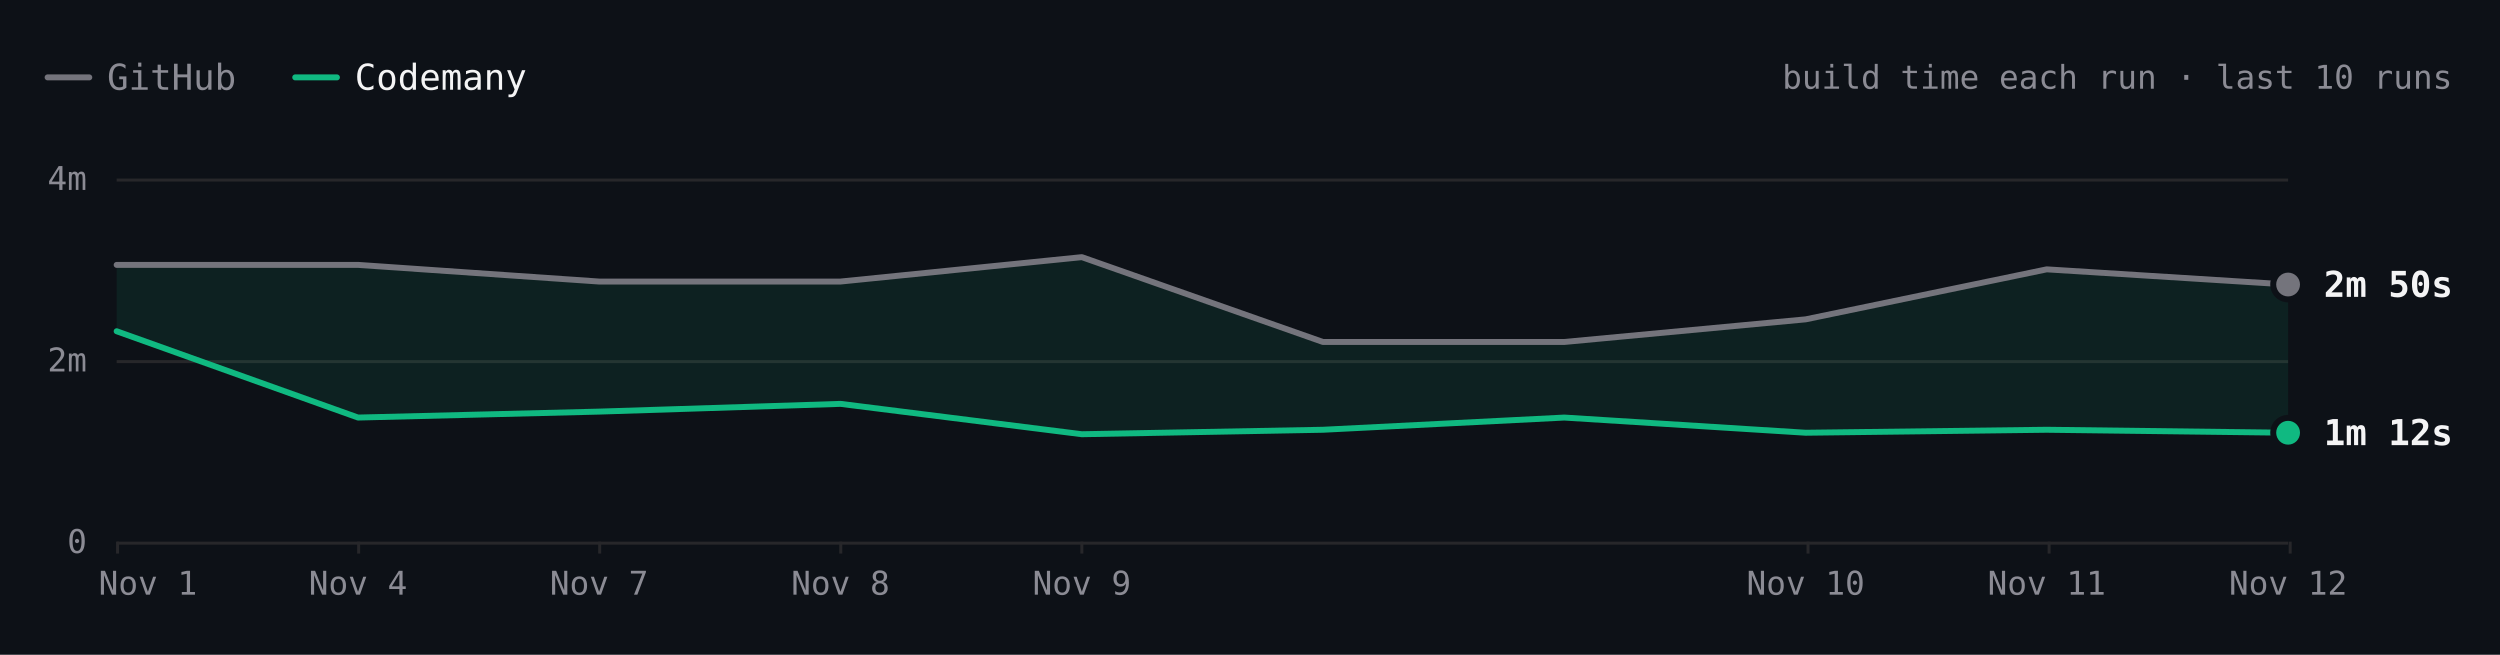
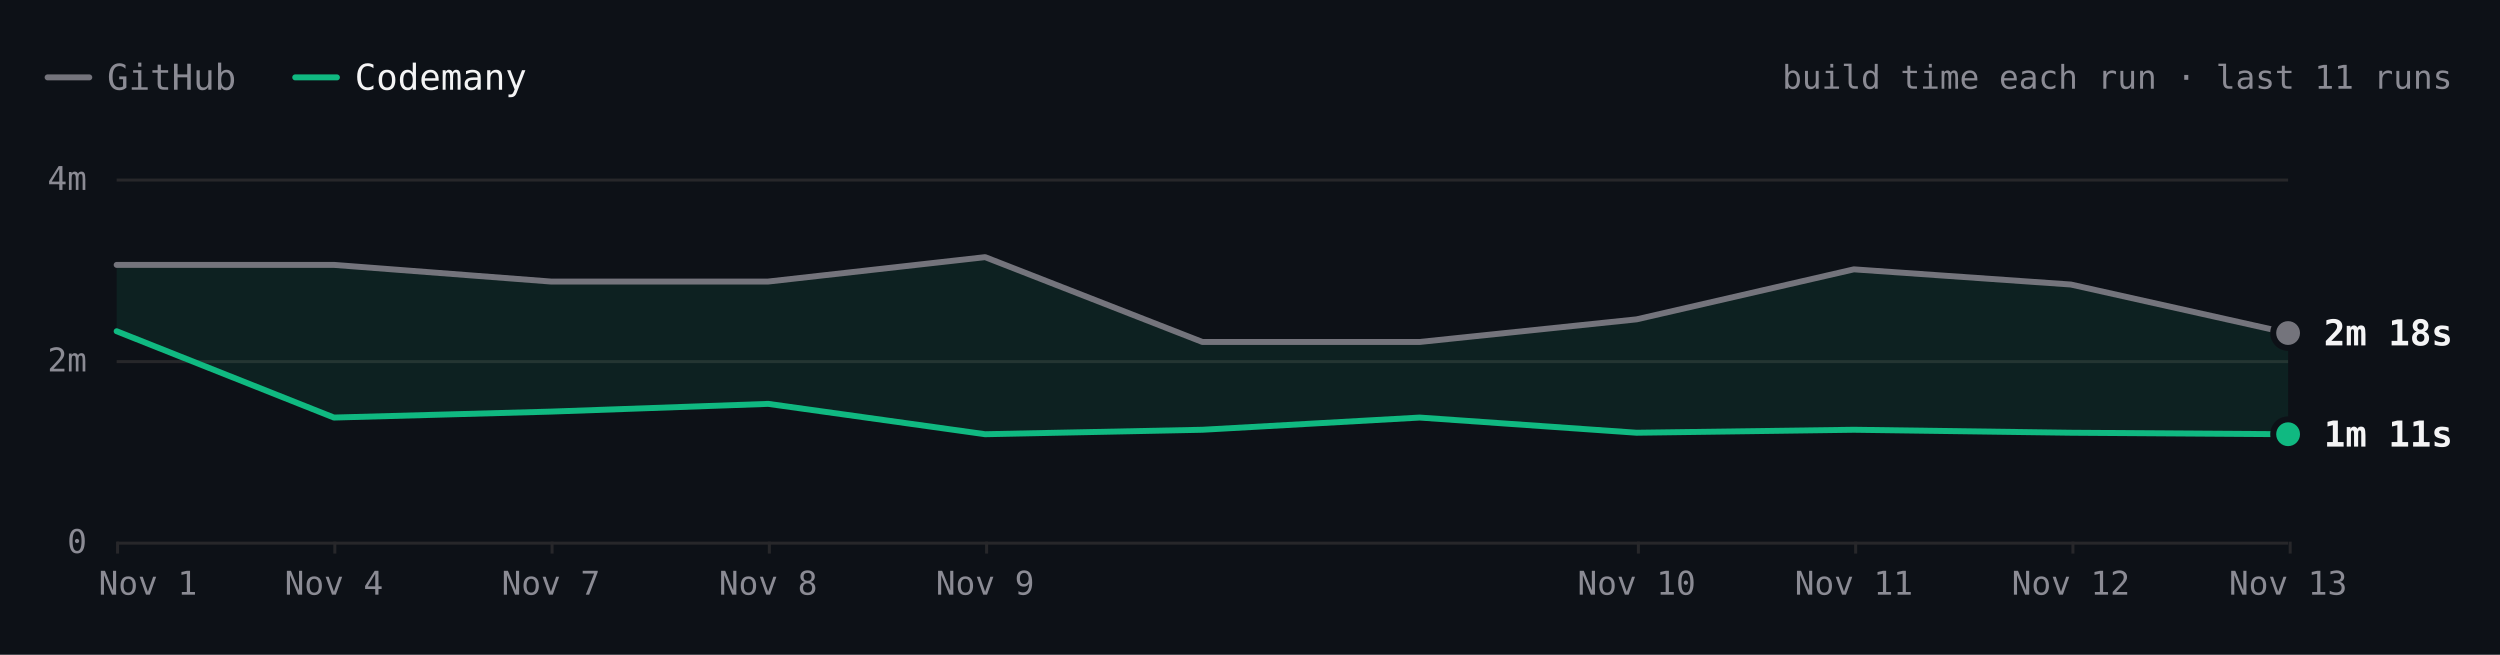
- <svg xmlns="http://www.w3.org/2000/svg" viewBox="0 0 840 220" width="840" height="220" role="img" aria-label="react.dev build time each run over the last 10 runs. Latest: GitHub 2m 50s, Codemany 1m 12s. Overall: 2.2× faster." font-family="'JetBrains Mono', ui-monospace, SFMono-Regular, Menlo, monospace" style="max-width:100%;height:auto;font-variant-numeric:tabular-nums">
+ <svg xmlns="http://www.w3.org/2000/svg" viewBox="0 0 840 220" width="840" height="220" role="img" aria-label="react.dev build time each run over the last 11 runs. Latest: GitHub 2m 18s, Codemany 1m 11s. Overall: 2.3× faster." font-family="'JetBrains Mono', ui-monospace, SFMono-Regular, Menlo, monospace" style="max-width:100%;height:auto;font-variant-numeric:tabular-nums">
  <rect width="840" height="220" fill="#0d1117" />
  <path d="M16 26h14" stroke="#74747c" stroke-width="2" stroke-linecap="round" />
  <text x="36" y="26" font-size="12" fill="#8b8b94" dominant-baseline="central">GitHub</text>
  <path d="M99.2 26h14" stroke="#10b981" stroke-width="2" stroke-linecap="round" />
  <text x="119.2" y="26" font-size="12" fill="#f4f4f5" dominant-baseline="central">Codemany</text>
-   <text x="824" y="26" font-size="11" fill="#8b8b94" text-anchor="end" dominant-baseline="central">build time each run · last 10 runs</text>
+   <text x="824" y="26" font-size="11" fill="#8b8b94" text-anchor="end" dominant-baseline="central">build time each run · last 11 runs</text>
  <path d="M39.2 182.5L768.8 182.5" stroke="#27272a" stroke-width="1" fill="none" />
  <text x="29.2" y="182" font-size="11" fill="#8b8b94" text-anchor="end" dominant-baseline="central">0</text>
  <path d="M39.2 121.5L768.8 121.5" stroke="#27272a" stroke-width="1" fill="none" />
  <text x="29.2" y="121" font-size="11" fill="#8b8b94" text-anchor="end" dominant-baseline="central">2m</text>
  <path d="M39.2 60.5L768.8 60.5" stroke="#27272a" stroke-width="1" fill="none" />
  <text x="29.2" y="60" font-size="11" fill="#8b8b94" text-anchor="end" dominant-baseline="central">4m</text>
  <path d="M769.5 182L769.5 186" stroke="#27272a" stroke-width="1" fill="none" />
-   <text x="768.8" y="196" font-size="11" fill="#8b8b94" text-anchor="middle" dominant-baseline="central">Nov 12</text>
-   <path d="M688.5 182L688.5 186" stroke="#27272a" stroke-width="1" fill="none" />
-   <text x="687.7" y="196" font-size="11" fill="#8b8b94" text-anchor="middle" dominant-baseline="central">Nov 11</text>
-   <path d="M607.5 182L607.5 186" stroke="#27272a" stroke-width="1" fill="none" />
-   <text x="606.7" y="196" font-size="11" fill="#8b8b94" text-anchor="middle" dominant-baseline="central">Nov 10</text>
-   <path d="M363.5 182L363.5 186" stroke="#27272a" stroke-width="1" fill="none" />
-   <text x="363.5" y="196" font-size="11" fill="#8b8b94" text-anchor="middle" dominant-baseline="central">Nov 9</text>
-   <path d="M282.5 182L282.5 186" stroke="#27272a" stroke-width="1" fill="none" />
-   <text x="282.4" y="196" font-size="11" fill="#8b8b94" text-anchor="middle" dominant-baseline="central">Nov 8</text>
-   <path d="M201.5 182L201.5 186" stroke="#27272a" stroke-width="1" fill="none" />
-   <text x="201.3" y="196" font-size="11" fill="#8b8b94" text-anchor="middle" dominant-baseline="central">Nov 7</text>
-   <path d="M120.5 182L120.5 186" stroke="#27272a" stroke-width="1" fill="none" />
-   <text x="120.3" y="196" font-size="11" fill="#8b8b94" text-anchor="middle" dominant-baseline="central">Nov 4</text>
+   <text x="768.8" y="196" font-size="11" fill="#8b8b94" text-anchor="middle" dominant-baseline="central">Nov 13</text>
+   <path d="M696.5 182L696.5 186" stroke="#27272a" stroke-width="1" fill="none" />
+   <text x="695.8" y="196" font-size="11" fill="#8b8b94" text-anchor="middle" dominant-baseline="central">Nov 12</text>
+   <path d="M623.5 182L623.5 186" stroke="#27272a" stroke-width="1" fill="none" />
+   <text x="622.9" y="196" font-size="11" fill="#8b8b94" text-anchor="middle" dominant-baseline="central">Nov 11</text>
+   <path d="M550.5 182L550.5 186" stroke="#27272a" stroke-width="1" fill="none" />
+   <text x="549.9" y="196" font-size="11" fill="#8b8b94" text-anchor="middle" dominant-baseline="central">Nov 10</text>
+   <path d="M331.5 182L331.5 186" stroke="#27272a" stroke-width="1" fill="none" />
+   <text x="331" y="196" font-size="11" fill="#8b8b94" text-anchor="middle" dominant-baseline="central">Nov 9</text>
+   <path d="M258.5 182L258.5 186" stroke="#27272a" stroke-width="1" fill="none" />
+   <text x="258.1" y="196" font-size="11" fill="#8b8b94" text-anchor="middle" dominant-baseline="central">Nov 8</text>
+   <path d="M185.5 182L185.5 186" stroke="#27272a" stroke-width="1" fill="none" />
+   <text x="185.1" y="196" font-size="11" fill="#8b8b94" text-anchor="middle" dominant-baseline="central">Nov 7</text>
+   <path d="M112.5 182L112.5 186" stroke="#27272a" stroke-width="1" fill="none" />
+   <text x="112.2" y="196" font-size="11" fill="#8b8b94" text-anchor="middle" dominant-baseline="central">Nov 4</text>
  <path d="M39.5 182L39.5 186" stroke="#27272a" stroke-width="1" fill="none" />
  <text x="49.7" y="196" font-size="11" fill="#8b8b94" text-anchor="middle" dominant-baseline="central">Nov 1</text>
-   <path d="M39.2 89L120.3 89L201.3 94.6L282.4 94.6L363.5 86.4L444.5 114.9L525.6 114.9L606.7 107.3L687.7 90.5L768.8 95.6L768.8 145.4L687.7 144.4L606.7 145.4L525.6 140.3L444.5 144.4L363.5 145.9L282.4 135.7L201.3 138.3L120.3 140.3L39.2 111.3Z" fill="rgba(16,185,129,0.10)" />
-   <path d="M39.2 89L120.3 89L201.3 94.6L282.4 94.6L363.5 86.4L444.5 114.9L525.6 114.9L606.7 107.3L687.7 90.5L768.8 95.6" fill="none" stroke="#74747c" stroke-width="2" stroke-linecap="round" stroke-linejoin="round" />
-   <path d="M39.2 111.3L120.3 140.3L201.3 138.3L282.4 135.7L363.5 145.9L444.5 144.4L525.6 140.3L606.7 145.4L687.7 144.4L768.8 145.4" fill="none" stroke="#10b981" stroke-width="2" stroke-linecap="round" stroke-linejoin="round" />
-   <circle cx="768.8" cy="95.6" r="6" fill="#0d1117" />
-   <circle cx="768.8" cy="95.6" r="4" fill="#74747c" />
-   <text x="780.8" y="95.6" font-size="12" fill="#f4f4f5" font-weight="600" dominant-baseline="central">2m 50s</text>
-   <circle cx="768.8" cy="145.4" r="6" fill="#0d1117" />
-   <circle cx="768.8" cy="145.4" r="4" fill="#10b981" />
-   <text x="780.8" y="145.4" font-size="12" fill="#f4f4f5" font-weight="600" dominant-baseline="central">1m 12s</text>
+   <path d="M39.2 89L112.2 89L185.1 94.6L258.1 94.6L331 86.4L404 114.9L477 114.9L549.9 107.3L622.9 90.5L695.8 95.6L768.8 111.9L768.8 145.9L695.8 145.4L622.9 144.4L549.9 145.4L477 140.3L404 144.4L331 145.9L258.1 135.7L185.1 138.3L112.2 140.3L39.2 111.3Z" fill="rgba(16,185,129,0.10)" />
+   <path d="M39.2 89L112.2 89L185.1 94.6L258.1 94.6L331 86.4L404 114.9L477 114.9L549.9 107.3L622.9 90.5L695.8 95.6L768.8 111.9" fill="none" stroke="#74747c" stroke-width="2" stroke-linecap="round" stroke-linejoin="round" />
+   <path d="M39.2 111.3L112.2 140.3L185.1 138.3L258.1 135.7L331 145.9L404 144.4L477 140.3L549.9 145.4L622.9 144.4L695.8 145.4L768.8 145.9" fill="none" stroke="#10b981" stroke-width="2" stroke-linecap="round" stroke-linejoin="round" />
+   <circle cx="768.8" cy="111.9" r="6" fill="#0d1117" />
+   <circle cx="768.8" cy="111.9" r="4" fill="#74747c" />
+   <text x="780.8" y="111.9" font-size="12" fill="#f4f4f5" font-weight="600" dominant-baseline="central">2m 18s</text>
+   <circle cx="768.8" cy="145.9" r="6" fill="#0d1117" />
+   <circle cx="768.8" cy="145.9" r="4" fill="#10b981" />
+   <text x="780.8" y="145.9" font-size="12" fill="#f4f4f5" font-weight="600" dominant-baseline="central">1m 11s</text>
  <circle class="bench-mark" cx="39.2" cy="89" r="12" fill="#0d1117" fill-opacity="0" data-tip="react.dev · GitHub · 3m 03s · Nov 1, 14:15 UTC" data-href="https://github.com/codemanyhq/bench-private/actions/runs/41357757246/job/125001439194" style="cursor:pointer" />
  <circle class="bench-mark" cx="39.2" cy="111.3" r="12" fill="#0d1117" fill-opacity="0" data-tip="react.dev · Codemany · 2m 19s · Nov 1, 14:15 UTC" data-href="https://github.com/codemanyhq/bench/actions/runs/41189686531/job/124809425512" style="cursor:pointer" />
-   <circle class="bench-mark" cx="120.3" cy="89" r="12" fill="#0d1117" fill-opacity="0" data-tip="react.dev · GitHub · 3m 03s · Nov 4, 11:01 UTC" data-href="https://github.com/codemanyhq/bench-private/actions/runs/41834014108/job/126588227367" style="cursor:pointer" />
-   <circle class="bench-mark" cx="120.3" cy="140.3" r="12" fill="#0d1117" fill-opacity="0" data-tip="react.dev · Codemany · 1m 22s · Nov 4, 11:01 UTC" data-href="https://github.com/codemanyhq/bench/actions/runs/41817717722/job/126532688634" style="cursor:pointer" />
-   <circle class="bench-mark" cx="201.3" cy="94.6" r="12" fill="#0d1117" fill-opacity="0" data-tip="react.dev · GitHub · 2m 52s · Nov 7, 05:27 UTC" data-href="https://github.com/codemanyhq/bench-private/actions/runs/42342779574/job/128313955207" style="cursor:pointer" />
-   <circle class="bench-mark" cx="201.3" cy="138.3" r="12" fill="#0d1117" fill-opacity="0" data-tip="react.dev · Codemany · 1m 26s · Nov 7, 05:27 UTC" data-href="https://github.com/codemanyhq/bench/actions/runs/42363100897/job/128383590202" style="cursor:pointer" />
-   <circle class="bench-mark" cx="282.4" cy="94.6" r="12" fill="#0d1117" fill-opacity="0" data-tip="react.dev · GitHub · 2m 52s · Nov 8, 10:28 UTC" data-href="https://github.com/codemanyhq/bench-private/actions/runs/42477866952/job/128905511512" style="cursor:pointer" />
-   <circle class="bench-mark" cx="282.4" cy="135.7" r="12" fill="#0d1117" fill-opacity="0" data-tip="react.dev · Codemany · 1m 31s · Nov 8, 10:28 UTC" data-href="https://github.com/codemanyhq/bench/actions/runs/42471415877/job/128905482495" style="cursor:pointer" />
-   <circle class="bench-mark" cx="363.5" cy="86.4" r="12" fill="#0d1117" fill-opacity="0" data-tip="react.dev · GitHub · 3m 08s · Nov 9, 11:39 UTC" data-href="https://github.com/codemanyhq/bench-private/actions/runs/42629210782/job/129200880827" style="cursor:pointer" />
-   <circle class="bench-mark" cx="363.5" cy="145.9" r="12" fill="#0d1117" fill-opacity="0" data-tip="react.dev · Codemany · 1m 11s · Nov 9, 11:39 UTC" data-href="https://github.com/codemanyhq/bench/actions/runs/42610365978/job/129324781643" style="cursor:pointer" />
-   <circle class="bench-mark" cx="444.5" cy="114.9" r="12" fill="#0d1117" fill-opacity="0" data-tip="react.dev · GitHub · 2m 12s · Nov 9, 17:42 UTC" data-href="https://github.com/codemanyhq/bench-private/actions/runs/42666683657/job/129332199957" style="cursor:pointer" />
-   <circle class="bench-mark" cx="444.5" cy="144.4" r="12" fill="#0d1117" fill-opacity="0" data-tip="react.dev · Codemany · 1m 14s · Nov 9, 17:42 UTC" data-href="https://github.com/codemanyhq/bench/actions/runs/42674474739/job/129403445104" style="cursor:pointer" />
-   <circle class="bench-mark" cx="525.6" cy="114.9" r="12" fill="#0d1117" fill-opacity="0" data-tip="react.dev · GitHub · 2m 12s · Nov 9, 18:46 UTC" data-href="https://github.com/codemanyhq/bench-private/actions/runs/42677014514/job/129361080892" style="cursor:pointer" />
-   <circle class="bench-mark" cx="525.6" cy="140.3" r="12" fill="#0d1117" fill-opacity="0" data-tip="react.dev · Codemany · 1m 22s · Nov 9, 18:46 UTC" data-href="https://github.com/codemanyhq/bench/actions/runs/42681122621/job/129405928728" style="cursor:pointer" />
-   <circle class="bench-mark" cx="606.7" cy="107.3" r="12" fill="#0d1117" fill-opacity="0" data-tip="react.dev · GitHub · 2m 27s · Nov 10, 11:18 UTC" data-href="https://github.com/codemanyhq/bench-private/actions/runs/42824521252/job/129858446883" style="cursor:pointer" />
-   <circle class="bench-mark" cx="606.7" cy="145.4" r="12" fill="#0d1117" fill-opacity="0" data-tip="react.dev · Codemany · 1m 12s · Nov 10, 11:18 UTC" data-href="https://github.com/codemanyhq/bench/actions/runs/42805942110/job/129815996860" style="cursor:pointer" />
-   <circle class="bench-mark" cx="687.7" cy="90.5" r="12" fill="#0d1117" fill-opacity="0" data-tip="react.dev · GitHub · 3m 00s · Nov 11, 11:03 UTC" data-href="https://github.com/codemanyhq/bench-private/actions/runs/43022642066/job/130529430292" style="cursor:pointer" />
-   <circle class="bench-mark" cx="687.7" cy="144.4" r="12" fill="#0d1117" fill-opacity="0" data-tip="react.dev · Codemany · 1m 14s · Nov 11, 11:03 UTC" data-href="https://github.com/codemanyhq/bench/actions/runs/43008288526/job/130481244920" style="cursor:pointer" />
-   <circle class="bench-mark" cx="768.8" cy="95.6" r="12" fill="#0d1117" fill-opacity="0" data-tip="react.dev · GitHub · 2m 50s · Nov 12, 11:19 UTC" data-href="https://github.com/codemanyhq/bench-private/actions/runs/43230100176/job/131222905114" style="cursor:pointer" />
-   <circle class="bench-mark" cx="768.8" cy="145.4" r="12" fill="#0d1117" fill-opacity="0" data-tip="react.dev · Codemany · 1m 12s · Nov 12, 11:19 UTC" data-href="https://github.com/codemanyhq/bench/actions/runs/43207720663/job/131168788410" style="cursor:pointer" />
+   <circle class="bench-mark" cx="112.2" cy="89" r="12" fill="#0d1117" fill-opacity="0" data-tip="react.dev · GitHub · 3m 03s · Nov 4, 11:01 UTC" data-href="https://github.com/codemanyhq/bench-private/actions/runs/41834014108/job/126588227367" style="cursor:pointer" />
+   <circle class="bench-mark" cx="112.2" cy="140.3" r="12" fill="#0d1117" fill-opacity="0" data-tip="react.dev · Codemany · 1m 22s · Nov 4, 11:01 UTC" data-href="https://github.com/codemanyhq/bench/actions/runs/41817717722/job/126532688634" style="cursor:pointer" />
+   <circle class="bench-mark" cx="185.1" cy="94.6" r="12" fill="#0d1117" fill-opacity="0" data-tip="react.dev · GitHub · 2m 52s · Nov 7, 05:27 UTC" data-href="https://github.com/codemanyhq/bench-private/actions/runs/42342779574/job/128313955207" style="cursor:pointer" />
+   <circle class="bench-mark" cx="185.1" cy="138.3" r="12" fill="#0d1117" fill-opacity="0" data-tip="react.dev · Codemany · 1m 26s · Nov 7, 05:27 UTC" data-href="https://github.com/codemanyhq/bench/actions/runs/42363100897/job/128383590202" style="cursor:pointer" />
+   <circle class="bench-mark" cx="258.1" cy="94.6" r="12" fill="#0d1117" fill-opacity="0" data-tip="react.dev · GitHub · 2m 52s · Nov 8, 10:28 UTC" data-href="https://github.com/codemanyhq/bench-private/actions/runs/42477866952/job/128905511512" style="cursor:pointer" />
+   <circle class="bench-mark" cx="258.1" cy="135.7" r="12" fill="#0d1117" fill-opacity="0" data-tip="react.dev · Codemany · 1m 31s · Nov 8, 10:28 UTC" data-href="https://github.com/codemanyhq/bench/actions/runs/42471415877/job/128905482495" style="cursor:pointer" />
+   <circle class="bench-mark" cx="331" cy="86.4" r="12" fill="#0d1117" fill-opacity="0" data-tip="react.dev · GitHub · 3m 08s · Nov 9, 11:39 UTC" data-href="https://github.com/codemanyhq/bench-private/actions/runs/42629210782/job/129200880827" style="cursor:pointer" />
+   <circle class="bench-mark" cx="331" cy="145.9" r="12" fill="#0d1117" fill-opacity="0" data-tip="react.dev · Codemany · 1m 11s · Nov 9, 11:39 UTC" data-href="https://github.com/codemanyhq/bench/actions/runs/42610365978/job/129324781643" style="cursor:pointer" />
+   <circle class="bench-mark" cx="404" cy="114.9" r="12" fill="#0d1117" fill-opacity="0" data-tip="react.dev · GitHub · 2m 12s · Nov 9, 17:42 UTC" data-href="https://github.com/codemanyhq/bench-private/actions/runs/42666683657/job/129332199957" style="cursor:pointer" />
+   <circle class="bench-mark" cx="404" cy="144.4" r="12" fill="#0d1117" fill-opacity="0" data-tip="react.dev · Codemany · 1m 14s · Nov 9, 17:42 UTC" data-href="https://github.com/codemanyhq/bench/actions/runs/42674474739/job/129403445104" style="cursor:pointer" />
+   <circle class="bench-mark" cx="477" cy="114.9" r="12" fill="#0d1117" fill-opacity="0" data-tip="react.dev · GitHub · 2m 12s · Nov 9, 18:46 UTC" data-href="https://github.com/codemanyhq/bench-private/actions/runs/42677014514/job/129361080892" style="cursor:pointer" />
+   <circle class="bench-mark" cx="477" cy="140.3" r="12" fill="#0d1117" fill-opacity="0" data-tip="react.dev · Codemany · 1m 22s · Nov 9, 18:46 UTC" data-href="https://github.com/codemanyhq/bench/actions/runs/42681122621/job/129405928728" style="cursor:pointer" />
+   <circle class="bench-mark" cx="549.9" cy="107.3" r="12" fill="#0d1117" fill-opacity="0" data-tip="react.dev · GitHub · 2m 27s · Nov 10, 11:18 UTC" data-href="https://github.com/codemanyhq/bench-private/actions/runs/42824521252/job/129858446883" style="cursor:pointer" />
+   <circle class="bench-mark" cx="549.9" cy="145.4" r="12" fill="#0d1117" fill-opacity="0" data-tip="react.dev · Codemany · 1m 12s · Nov 10, 11:18 UTC" data-href="https://github.com/codemanyhq/bench/actions/runs/42805942110/job/129815996860" style="cursor:pointer" />
+   <circle class="bench-mark" cx="622.9" cy="90.5" r="12" fill="#0d1117" fill-opacity="0" data-tip="react.dev · GitHub · 3m 00s · Nov 11, 11:03 UTC" data-href="https://github.com/codemanyhq/bench-private/actions/runs/43022642066/job/130529430292" style="cursor:pointer" />
+   <circle class="bench-mark" cx="622.9" cy="144.4" r="12" fill="#0d1117" fill-opacity="0" data-tip="react.dev · Codemany · 1m 14s · Nov 11, 11:03 UTC" data-href="https://github.com/codemanyhq/bench/actions/runs/43008288526/job/130481244920" style="cursor:pointer" />
+   <circle class="bench-mark" cx="695.8" cy="95.6" r="12" fill="#0d1117" fill-opacity="0" data-tip="react.dev · GitHub · 2m 50s · Nov 12, 11:19 UTC" data-href="https://github.com/codemanyhq/bench-private/actions/runs/43230100176/job/131222905114" style="cursor:pointer" />
+   <circle class="bench-mark" cx="695.8" cy="145.4" r="12" fill="#0d1117" fill-opacity="0" data-tip="react.dev · Codemany · 1m 12s · Nov 12, 11:19 UTC" data-href="https://github.com/codemanyhq/bench/actions/runs/43207720663/job/131168788410" style="cursor:pointer" />
+   <circle class="bench-mark" cx="768.8" cy="111.9" r="12" fill="#0d1117" fill-opacity="0" data-tip="react.dev · GitHub · 2m 18s · Nov 13, 11:04 UTC" data-href="https://github.com/codemanyhq/bench-private/actions/runs/43430424059/job/131902291465" style="cursor:pointer" />
+   <circle class="bench-mark" cx="768.8" cy="145.9" r="12" fill="#0d1117" fill-opacity="0" data-tip="react.dev · Codemany · 1m 11s · Nov 13, 11:04 UTC" data-href="https://github.com/codemanyhq/bench/actions/runs/43413705429/job/131866180397" style="cursor:pointer" />
</svg>
